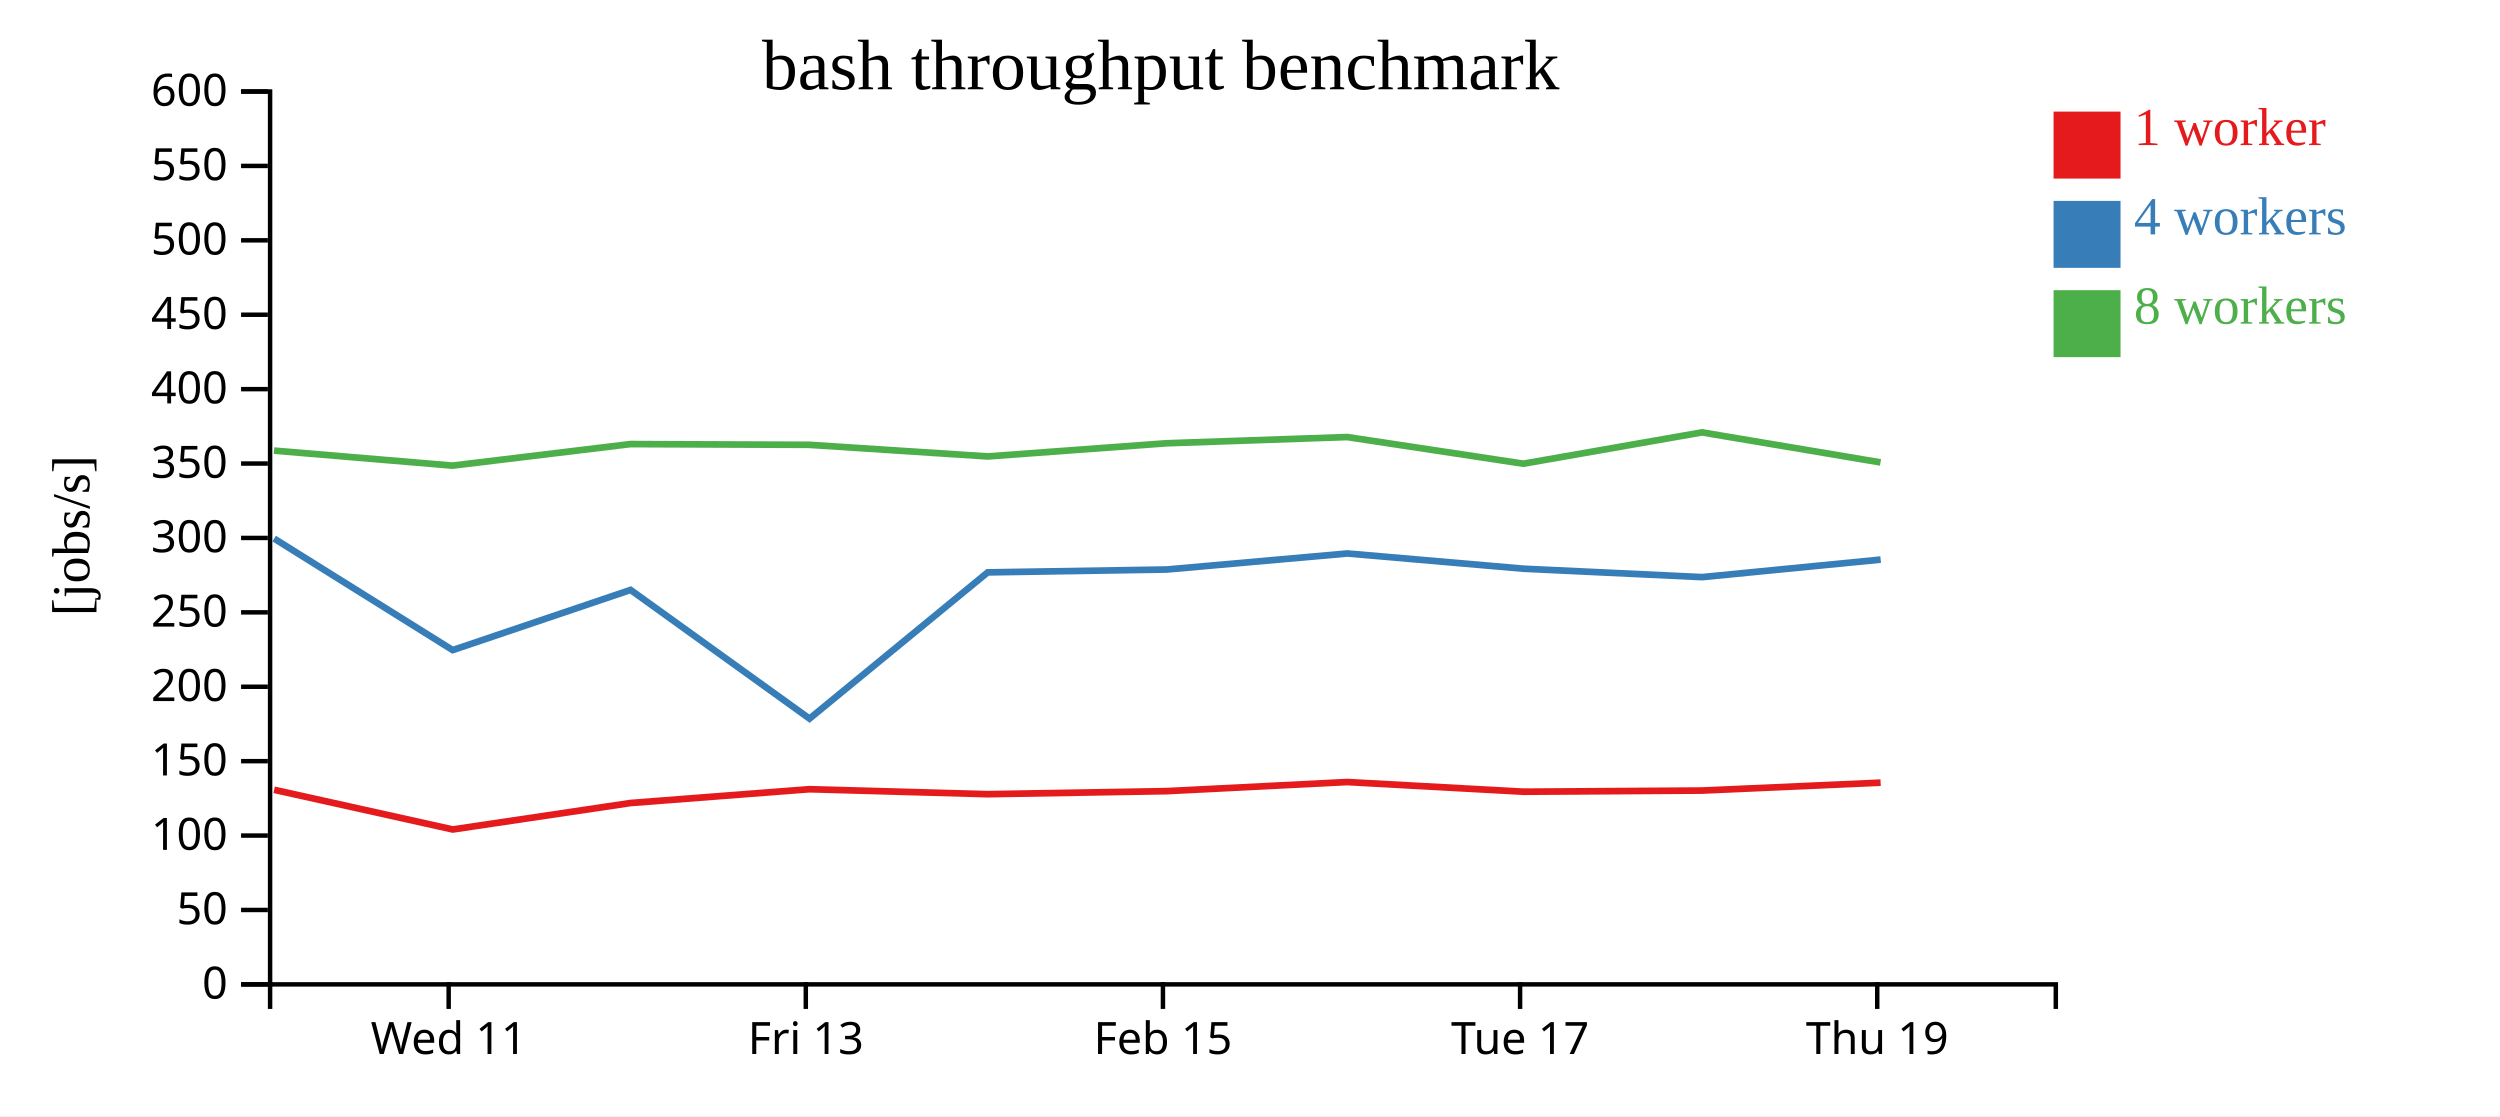
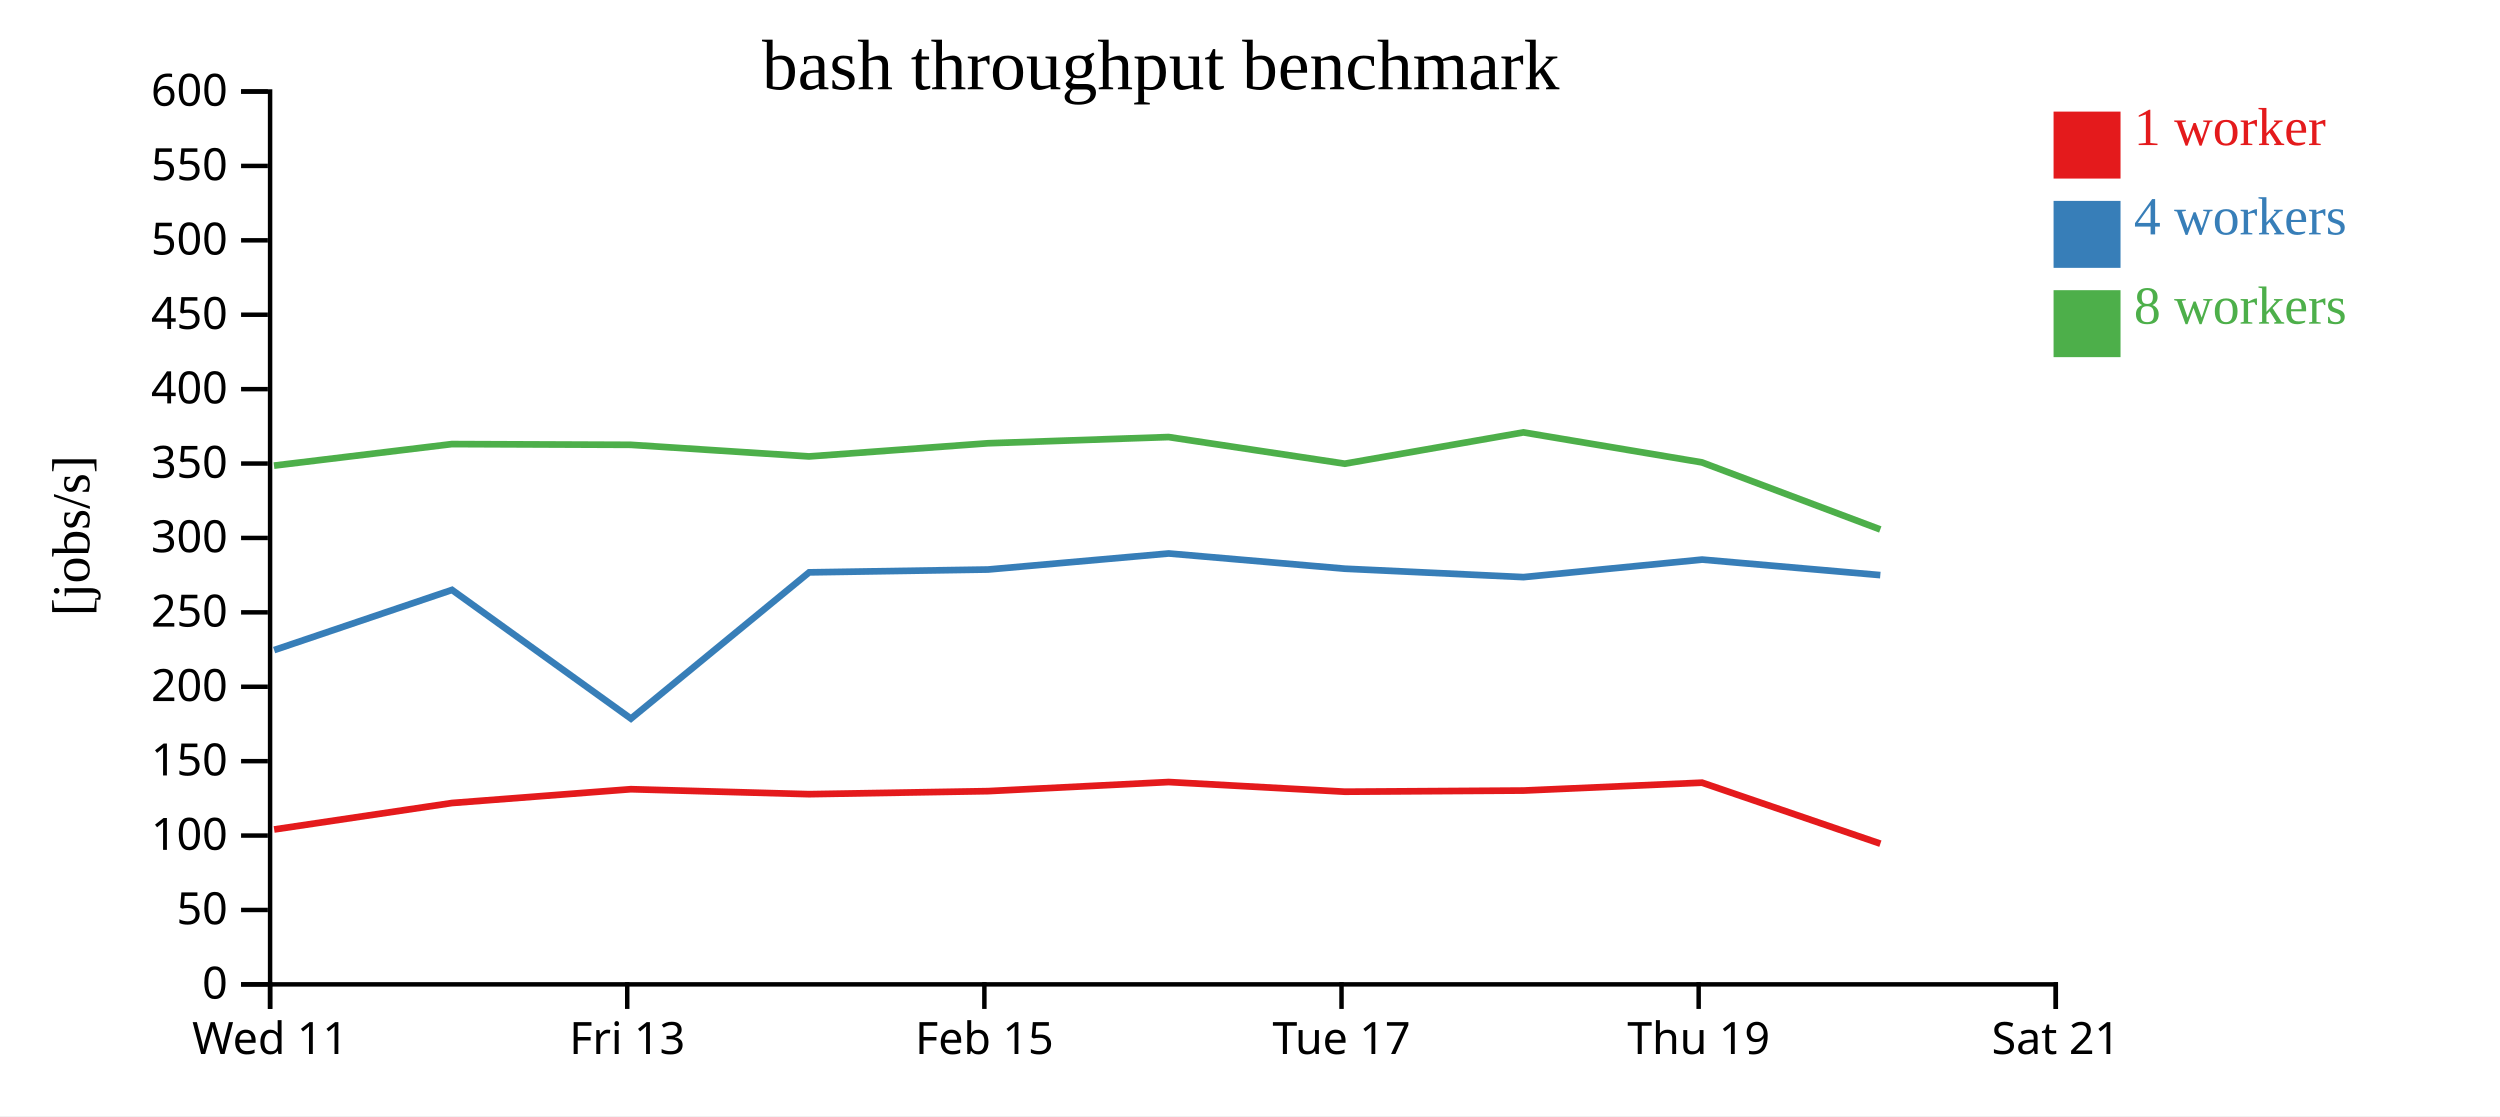
<svg xmlns="http://www.w3.org/2000/svg" width="560" height="250">
  <rect width="100%" height="100%" fill="white" />
  <g transform="translate(60,20)">
    <g transform="translate(0,200)" fill="none" font-size="10" font-family="sans-serif" text-anchor="middle">
      <path class="domain" stroke="currentColor" d="M0.5,6V0.5H400.5V6" />
-       <g class="tick" opacity="1" transform="translate(40.5,0)">
+       <g class="tick" opacity="1" transform="translate(0.5,0)">
        <line stroke="currentColor" y2="6" />
        <text fill="currentColor" y="9" dy="0.71em">Wed 11</text>
      </g>
-       <g class="tick" opacity="1" transform="translate(120.5,0)">
+       <g class="tick" opacity="1" transform="translate(80.5,0)">
        <line stroke="currentColor" y2="6" />
        <text fill="currentColor" y="9" dy="0.71em">Fri 13</text>
      </g>
-       <g class="tick" opacity="1" transform="translate(200.5,0)">
+       <g class="tick" opacity="1" transform="translate(160.5,0)">
        <line stroke="currentColor" y2="6" />
        <text fill="currentColor" y="9" dy="0.71em">Feb 15</text>
      </g>
-       <g class="tick" opacity="1" transform="translate(280.5,0)">
+       <g class="tick" opacity="1" transform="translate(240.5,0)">
        <line stroke="currentColor" y2="6" />
        <text fill="currentColor" y="9" dy="0.71em">Tue 17</text>
      </g>
-       <g class="tick" opacity="1" transform="translate(360.5,0)">
+       <g class="tick" opacity="1" transform="translate(320.5,0)">
        <line stroke="currentColor" y2="6" />
        <text fill="currentColor" y="9" dy="0.71em">Thu 19</text>
+       </g>
+       <g class="tick" opacity="1" transform="translate(400.5,0)">
+         <line stroke="currentColor" y2="6" />
+         <text fill="currentColor" y="9" dy="0.71em">Sat 21</text>
      </g>
    </g>
    <g fill="none" font-size="10" font-family="sans-serif" text-anchor="end">
      <path class="domain" stroke="currentColor" d="M-6,200.5H0.5V0.5H-6" />
      <g class="tick" opacity="1" transform="translate(0,200.5)">
        <line stroke="currentColor" x2="-6" />
        <text fill="currentColor" x="-9" dy="0.32em">0</text>
      </g>
      <g class="tick" opacity="1" transform="translate(0,183.8333)">
        <line stroke="currentColor" x2="-6" />
        <text fill="currentColor" x="-9" dy="0.32em">50</text>
      </g>
      <g class="tick" opacity="1" transform="translate(0,167.1667)">
        <line stroke="currentColor" x2="-6" />
        <text fill="currentColor" x="-9" dy="0.32em">100</text>
      </g>
      <g class="tick" opacity="1" transform="translate(0,150.5)">
        <line stroke="currentColor" x2="-6" />
        <text fill="currentColor" x="-9" dy="0.32em">150</text>
      </g>
      <g class="tick" opacity="1" transform="translate(0,133.8333)">
        <line stroke="currentColor" x2="-6" />
        <text fill="currentColor" x="-9" dy="0.32em">200</text>
      </g>
      <g class="tick" opacity="1" transform="translate(0,117.1667)">
        <line stroke="currentColor" x2="-6" />
        <text fill="currentColor" x="-9" dy="0.32em">250</text>
      </g>
      <g class="tick" opacity="1" transform="translate(0,100.5)">
        <line stroke="currentColor" x2="-6" />
        <text fill="currentColor" x="-9" dy="0.32em">300</text>
      </g>
      <g class="tick" opacity="1" transform="translate(0,83.83333)">
        <line stroke="currentColor" x2="-6" />
        <text fill="currentColor" x="-9" dy="0.32em">350</text>
      </g>
      <g class="tick" opacity="1" transform="translate(0,67.16667)">
        <line stroke="currentColor" x2="-6" />
        <text fill="currentColor" x="-9" dy="0.32em">400</text>
      </g>
      <g class="tick" opacity="1" transform="translate(0,50.5)">
        <line stroke="currentColor" x2="-6" />
        <text fill="currentColor" x="-9" dy="0.32em">450</text>
      </g>
      <g class="tick" opacity="1" transform="translate(0,33.83333)">
        <line stroke="currentColor" x2="-6" />
        <text fill="currentColor" x="-9" dy="0.32em">500</text>
      </g>
      <g class="tick" opacity="1" transform="translate(0,17.16667)">
        <line stroke="currentColor" x2="-6" />
        <text fill="currentColor" x="-9" dy="0.32em">550</text>
      </g>
      <g class="tick" opacity="1" transform="translate(0,0.5)">
        <line stroke="currentColor" x2="-6" />
        <text fill="currentColor" x="-9" dy="0.32em">600</text>
      </g>
    </g>
    <text text-anchor="middle" style="font-size: 12px" transform="rotate(-90)" y="-40" x="-100">[jobs/s]</text>
    <text text-anchor="middle" style="font-size: 16px" y="0" x="200">bash throughput benchmark</text>
-     <path class="line" fill="none" stroke="#e41a1c" stroke-width="1.5" d="M1.409,156.914L41.408,165.8L81.246,159.873L121.312,156.783L161.237,157.897L201.328,157.216L241.787,155.176L281.257,157.344L321.259,157.086L361.259,155.317" />
-     <path class="line" fill="none" stroke="#377eb8" stroke-width="1.5" d="M1.401,100.641L41.404,125.623L81.246,112.142L121.335,140.973L161.243,108.211L201.316,107.574L241.794,103.98L281.251,107.39L321.264,109.276L361.269,105.348" />
-     <path class="line" fill="none" stroke="#4daf4a" stroke-width="1.5" d="M1.38,80.938L41.368,84.299L81.217,79.475L121.283,79.641L161.219,82.242L201.296,79.293L241.765,77.9L281.226,83.869L321.235,76.855L361.237,83.579" />
+     <path class="line" fill="none" stroke="#e41a1c" stroke-width="1.5" d="M1.408,165.8L41.246,159.873L81.312,156.783L121.237,157.897L161.328,157.216L201.787,155.176L241.257,157.344L281.259,157.086L321.259,155.317L361.208,168.984" />
+     <path class="line" fill="none" stroke="#377eb8" stroke-width="1.5" d="M1.404,125.623L41.246,112.142L81.335,140.973L121.243,108.211L161.316,107.574L201.794,103.98L241.251,107.39L281.264,109.276L321.269,105.348L361.19,108.826" />
+     <path class="line" fill="none" stroke="#4daf4a" stroke-width="1.5" d="M1.368,84.299L41.217,79.475L81.283,79.641L121.219,82.242L161.296,79.293L201.765,77.9L241.226,83.869L281.235,76.855L321.237,83.579L361.186,98.601" />
    <rect class="dot" x="400" y="5" width="15" height="15" style="fill: #e41a1c;" />
    <rect class="dot" x="400" y="25" width="15" height="15" style="fill: #377eb8;" />
    <rect class="dot" x="400" y="45" width="15" height="15" style="fill: #4daf4a;" />
    <text class="label" x="418" y="12.5" style="fill: #e41a1c; alignment-baseline: middle;" text-anchor="left">1 worker</text>
    <text class="label" x="418" y="32.5" style="fill: #377eb8; alignment-baseline: middle;" text-anchor="left">4 workers</text>
    <text class="label" x="418" y="52.5" style="fill: #4daf4a; alignment-baseline: middle;" text-anchor="left">8 workers</text>
  </g>
</svg>
